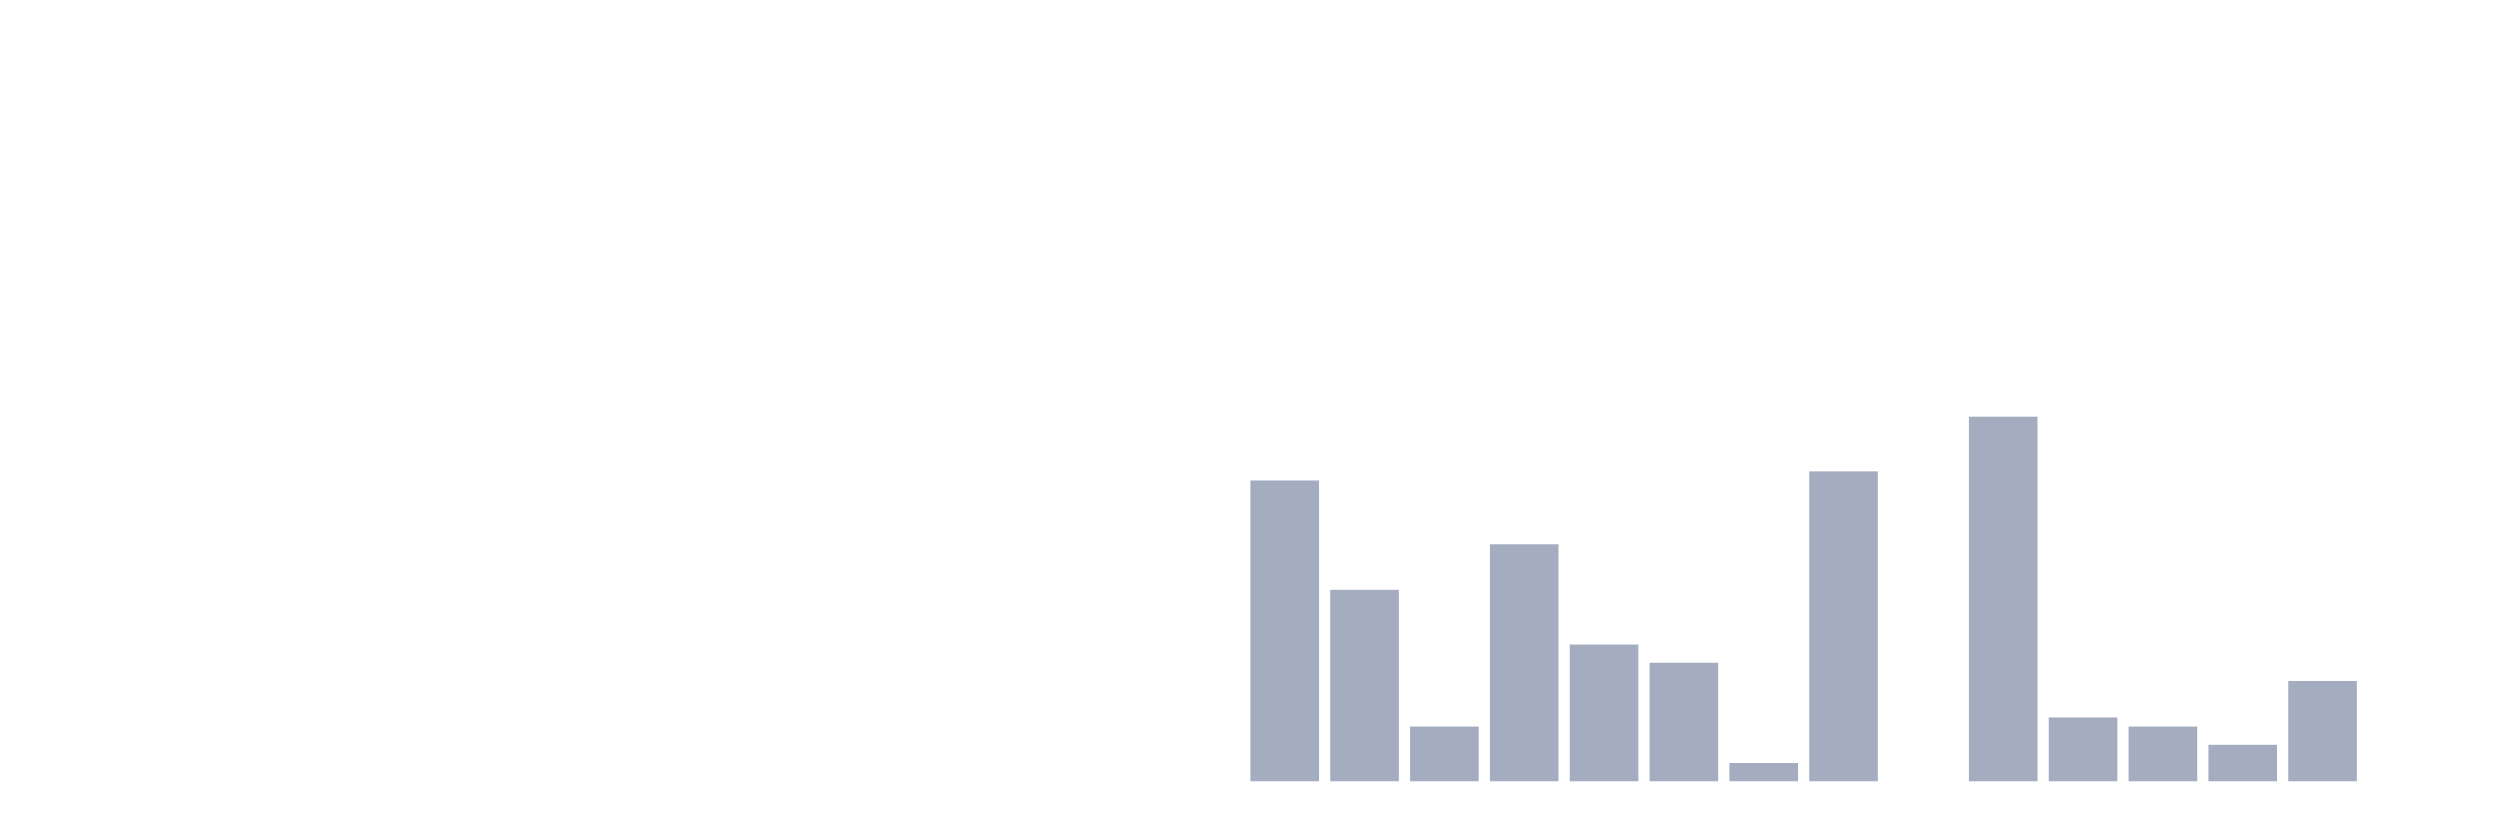
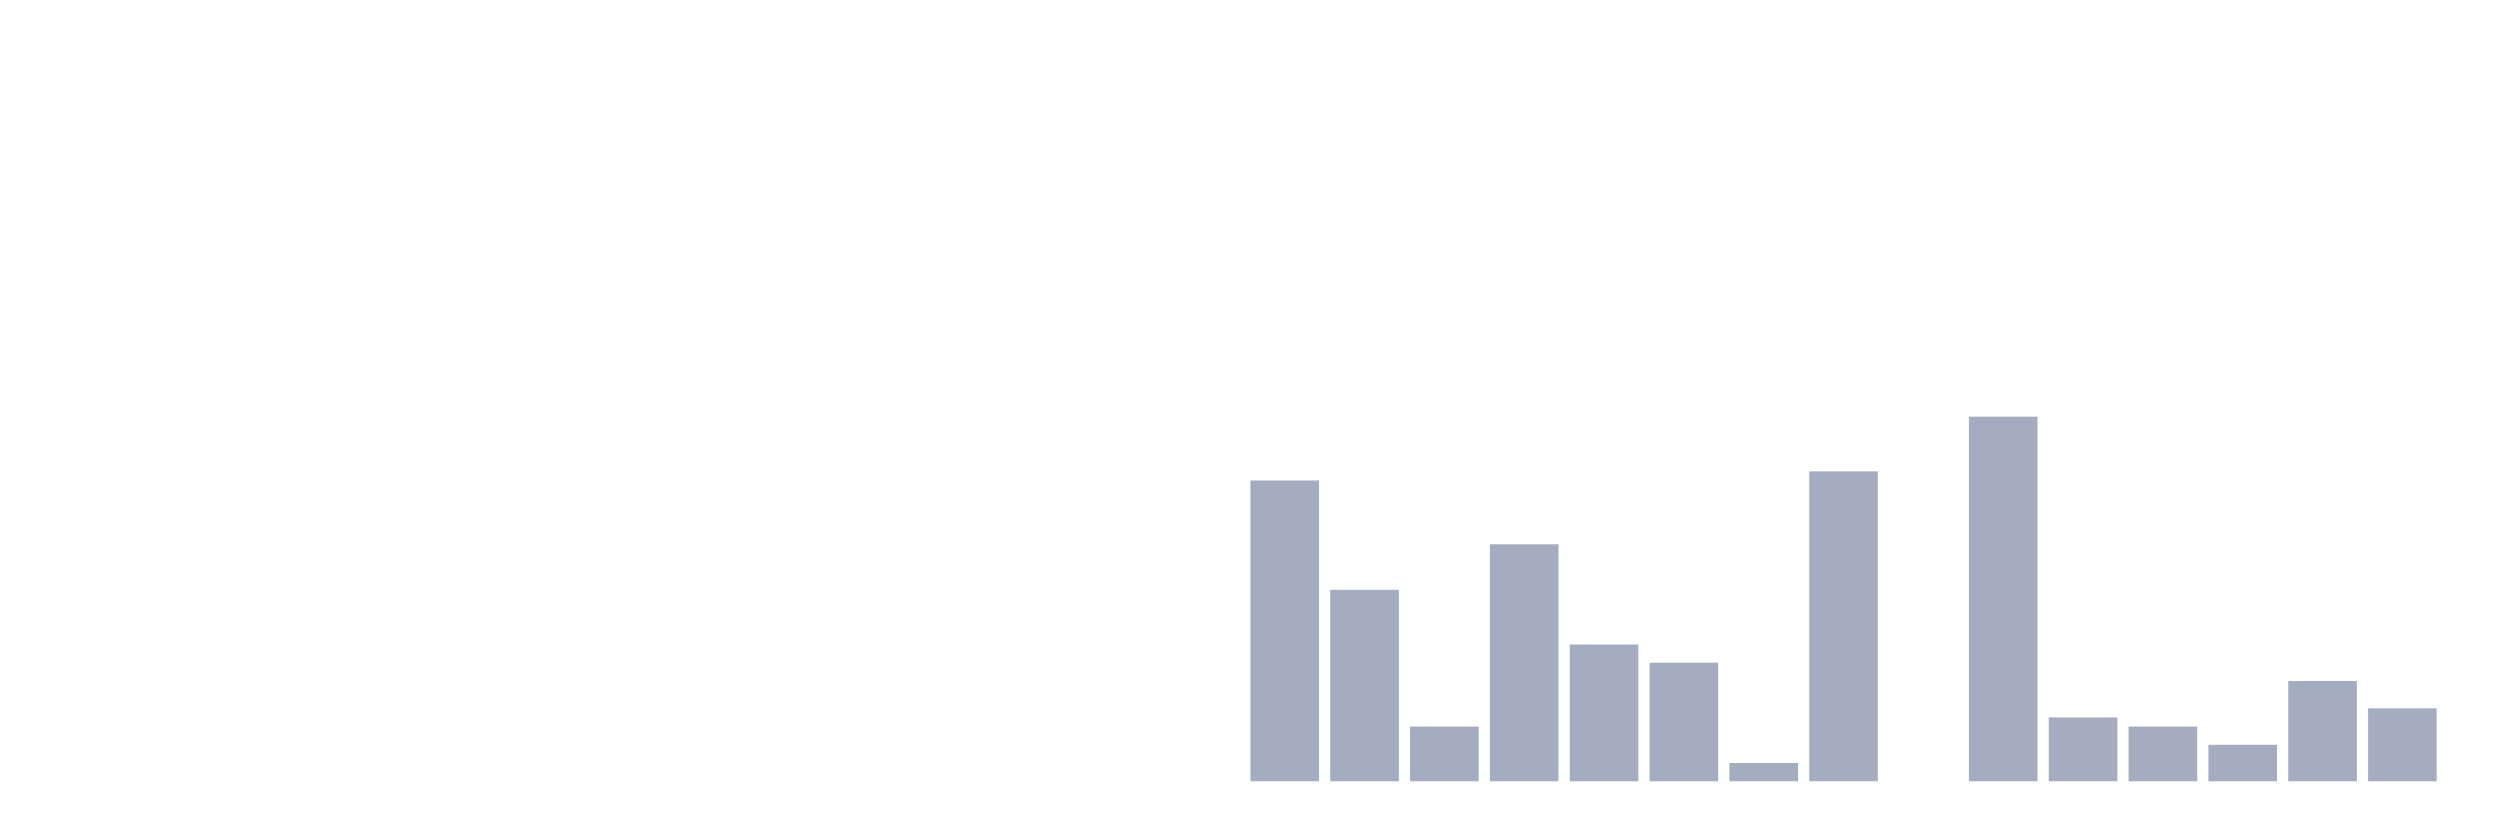
<svg xmlns="http://www.w3.org/2000/svg" viewBox="0 0 480 160">
  <g transform="translate(10,10)">
    <rect class="bar" x="0.153" width="13.175" y="140" height="0" fill="rgb(164,173,192)" />
    <rect class="bar" x="15.482" width="13.175" y="140" height="0" fill="rgb(164,173,192)" />
    <rect class="bar" x="30.81" width="13.175" y="140" height="0" fill="rgb(164,173,192)" />
    <rect class="bar" x="46.138" width="13.175" y="140" height="0" fill="rgb(164,173,192)" />
    <rect class="bar" x="61.466" width="13.175" y="140" height="0" fill="rgb(164,173,192)" />
    <rect class="bar" x="76.794" width="13.175" y="140" height="0" fill="rgb(164,173,192)" />
    <rect class="bar" x="92.123" width="13.175" y="140" height="0" fill="rgb(164,173,192)" />
    <rect class="bar" x="107.451" width="13.175" y="140" height="0" fill="rgb(164,173,192)" />
    <rect class="bar" x="122.779" width="13.175" y="140" height="0" fill="rgb(164,173,192)" />
    <rect class="bar" x="138.107" width="13.175" y="140" height="0" fill="rgb(164,173,192)" />
    <rect class="bar" x="153.436" width="13.175" y="140" height="0" fill="rgb(164,173,192)" />
    <rect class="bar" x="168.764" width="13.175" y="140" height="0" fill="rgb(164,173,192)" />
    <rect class="bar" x="184.092" width="13.175" y="140" height="0" fill="rgb(164,173,192)" />
    <rect class="bar" x="199.42" width="13.175" y="140" height="0" fill="rgb(164,173,192)" />
    <rect class="bar" x="214.748" width="13.175" y="140" height="0" fill="rgb(164,173,192)" />
    <rect class="bar" x="230.077" width="13.175" y="82.25" height="57.75" fill="rgb(164,173,192)" />
    <rect class="bar" x="245.405" width="13.175" y="103.25" height="36.75" fill="rgb(164,173,192)" />
    <rect class="bar" x="260.733" width="13.175" y="129.5" height="10.5" fill="rgb(164,173,192)" />
    <rect class="bar" x="276.061" width="13.175" y="94.5" height="45.5" fill="rgb(164,173,192)" />
    <rect class="bar" x="291.39" width="13.175" y="113.75" height="26.25" fill="rgb(164,173,192)" />
    <rect class="bar" x="306.718" width="13.175" y="117.25" height="22.75" fill="rgb(164,173,192)" />
    <rect class="bar" x="322.046" width="13.175" y="136.5" height="3.5" fill="rgb(164,173,192)" />
    <rect class="bar" x="337.374" width="13.175" y="80.5" height="59.5" fill="rgb(164,173,192)" />
    <rect class="bar" x="352.702" width="13.175" y="140" height="0" fill="rgb(164,173,192)" />
    <rect class="bar" x="368.031" width="13.175" y="70" height="70" fill="rgb(164,173,192)" />
    <rect class="bar" x="383.359" width="13.175" y="127.75" height="12.25" fill="rgb(164,173,192)" />
    <rect class="bar" x="398.687" width="13.175" y="129.5" height="10.5" fill="rgb(164,173,192)" />
    <rect class="bar" x="414.015" width="13.175" y="133" height="7" fill="rgb(164,173,192)" />
    <rect class="bar" x="429.344" width="13.175" y="120.75" height="19.25" fill="rgb(164,173,192)" />
-     <rect class="bar" x="444.672" width="13.175" y="140" height="0" fill="rgb(164,173,192)" />
+     <rect class="bar" x="444.672" width="13.175" y="126" height="14" fill="rgb(164,173,192)" />
  </g>
</svg>
